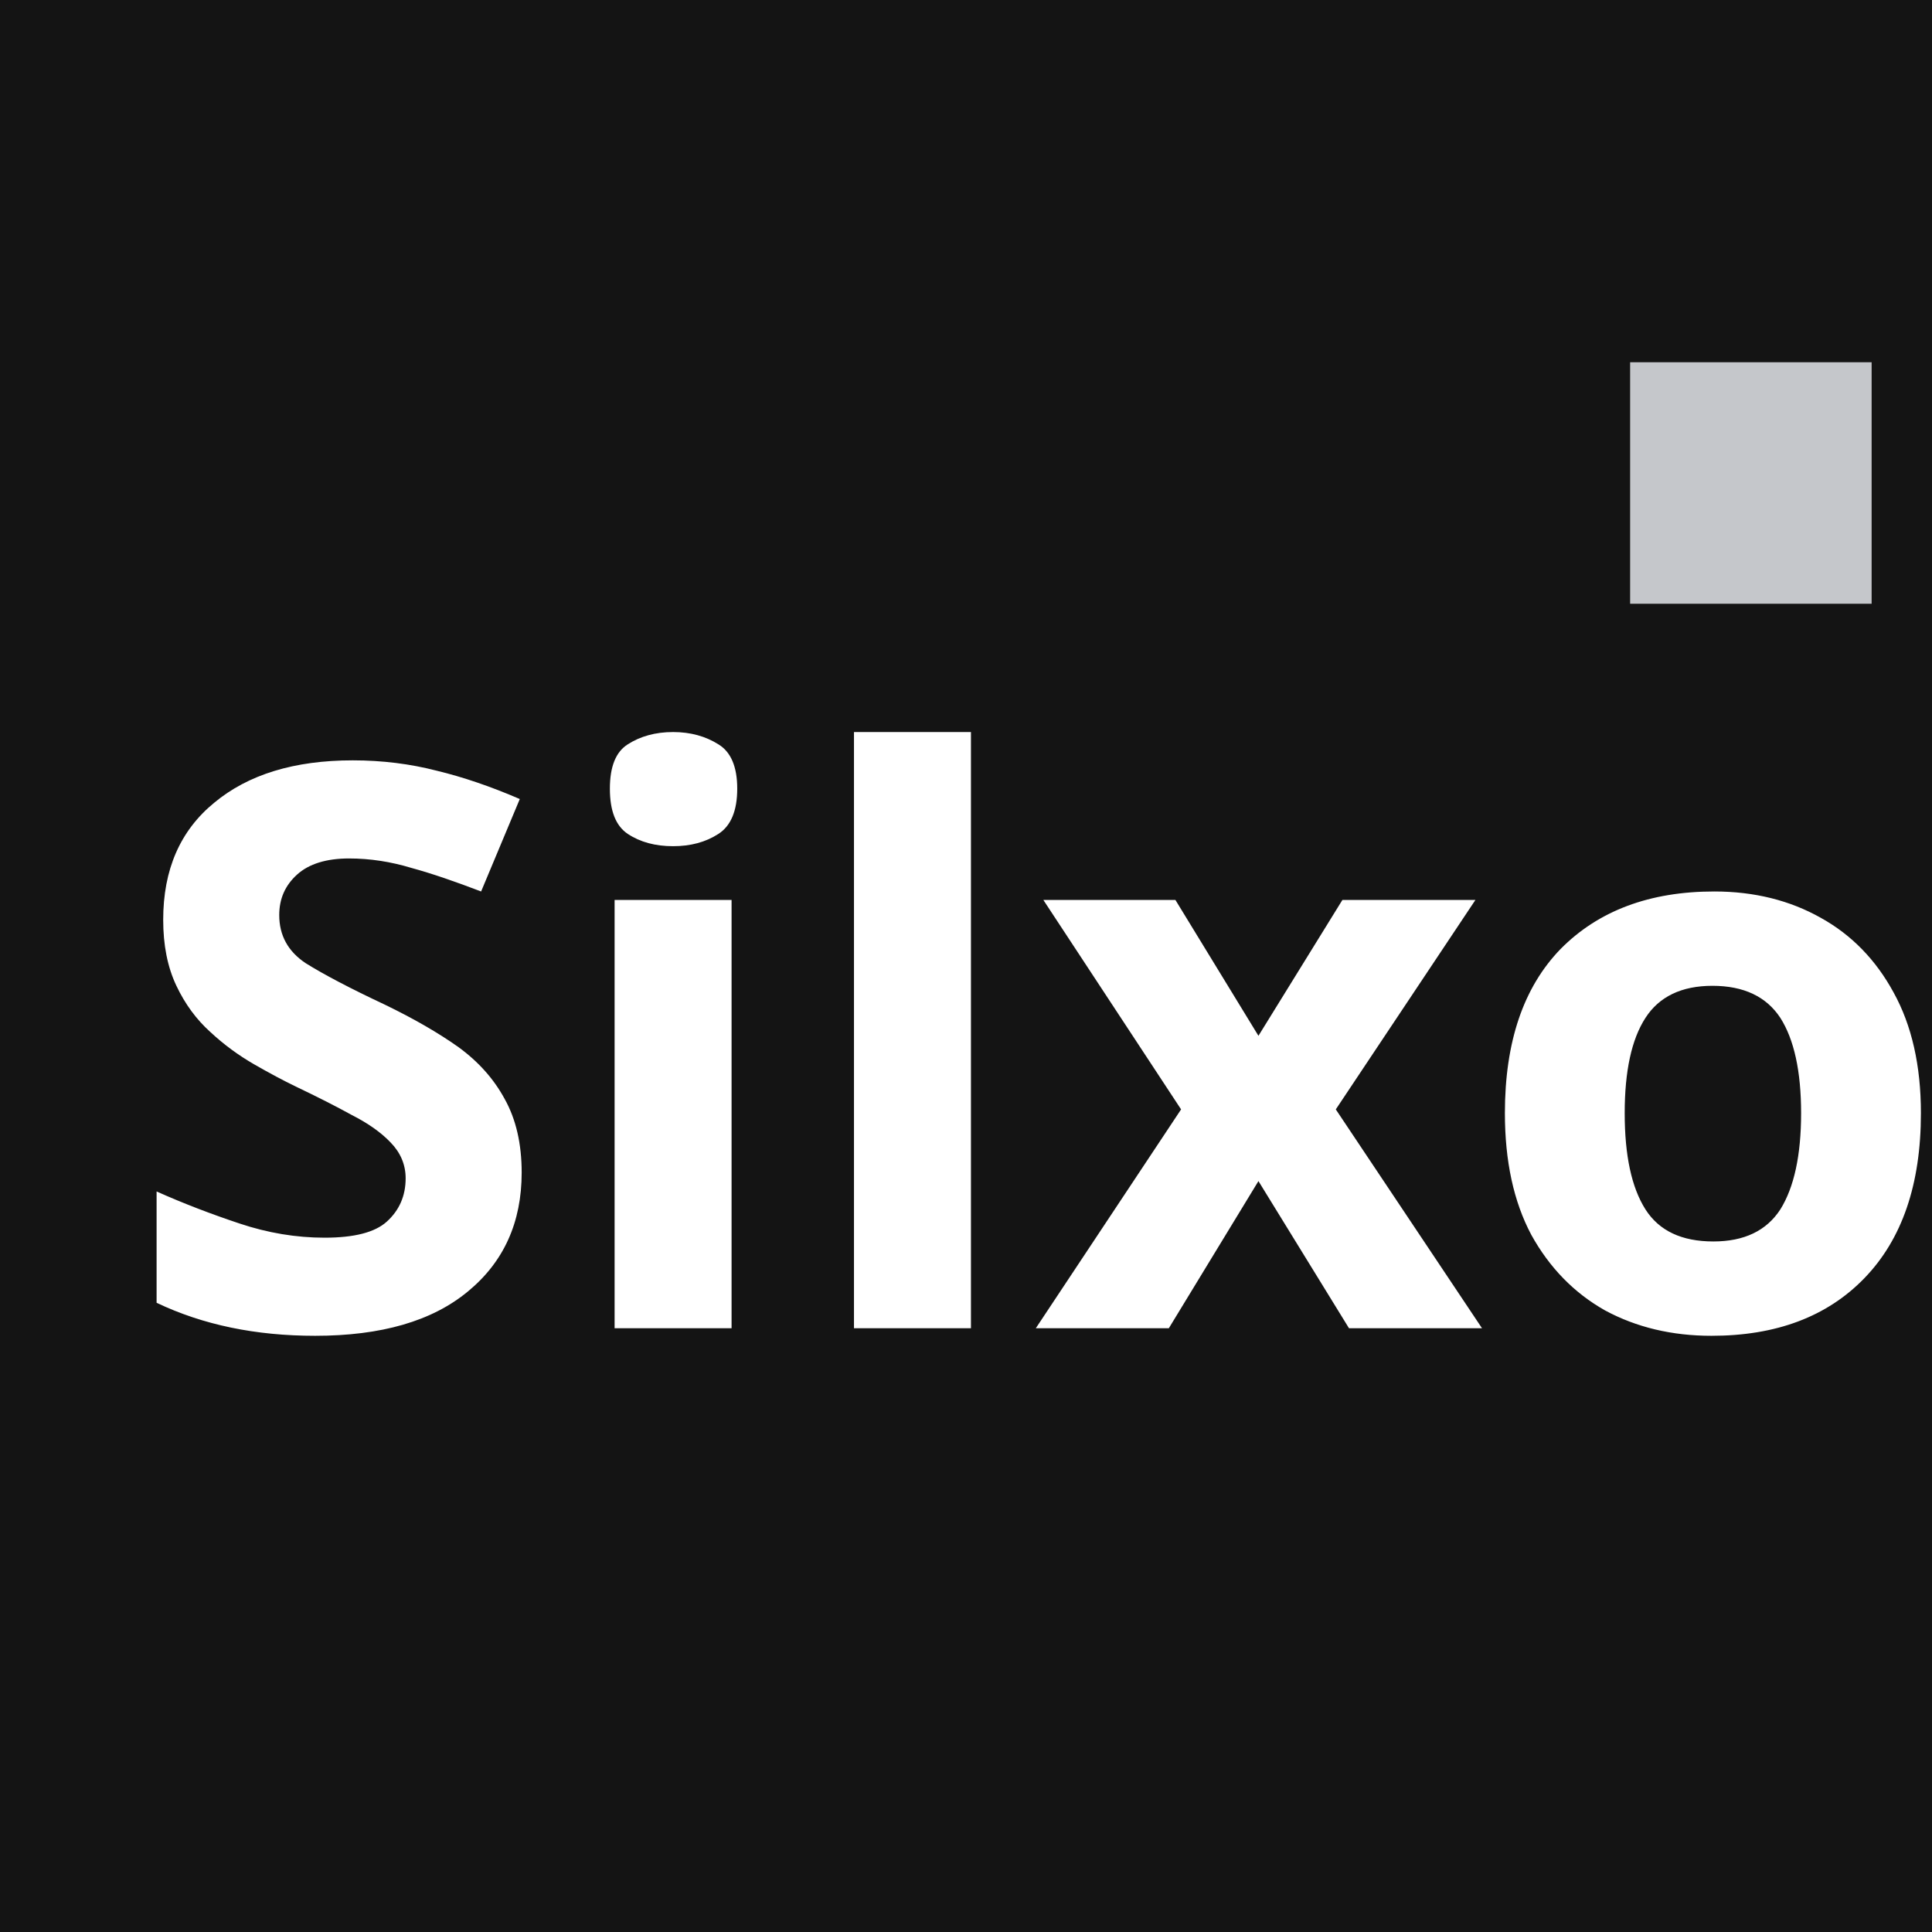
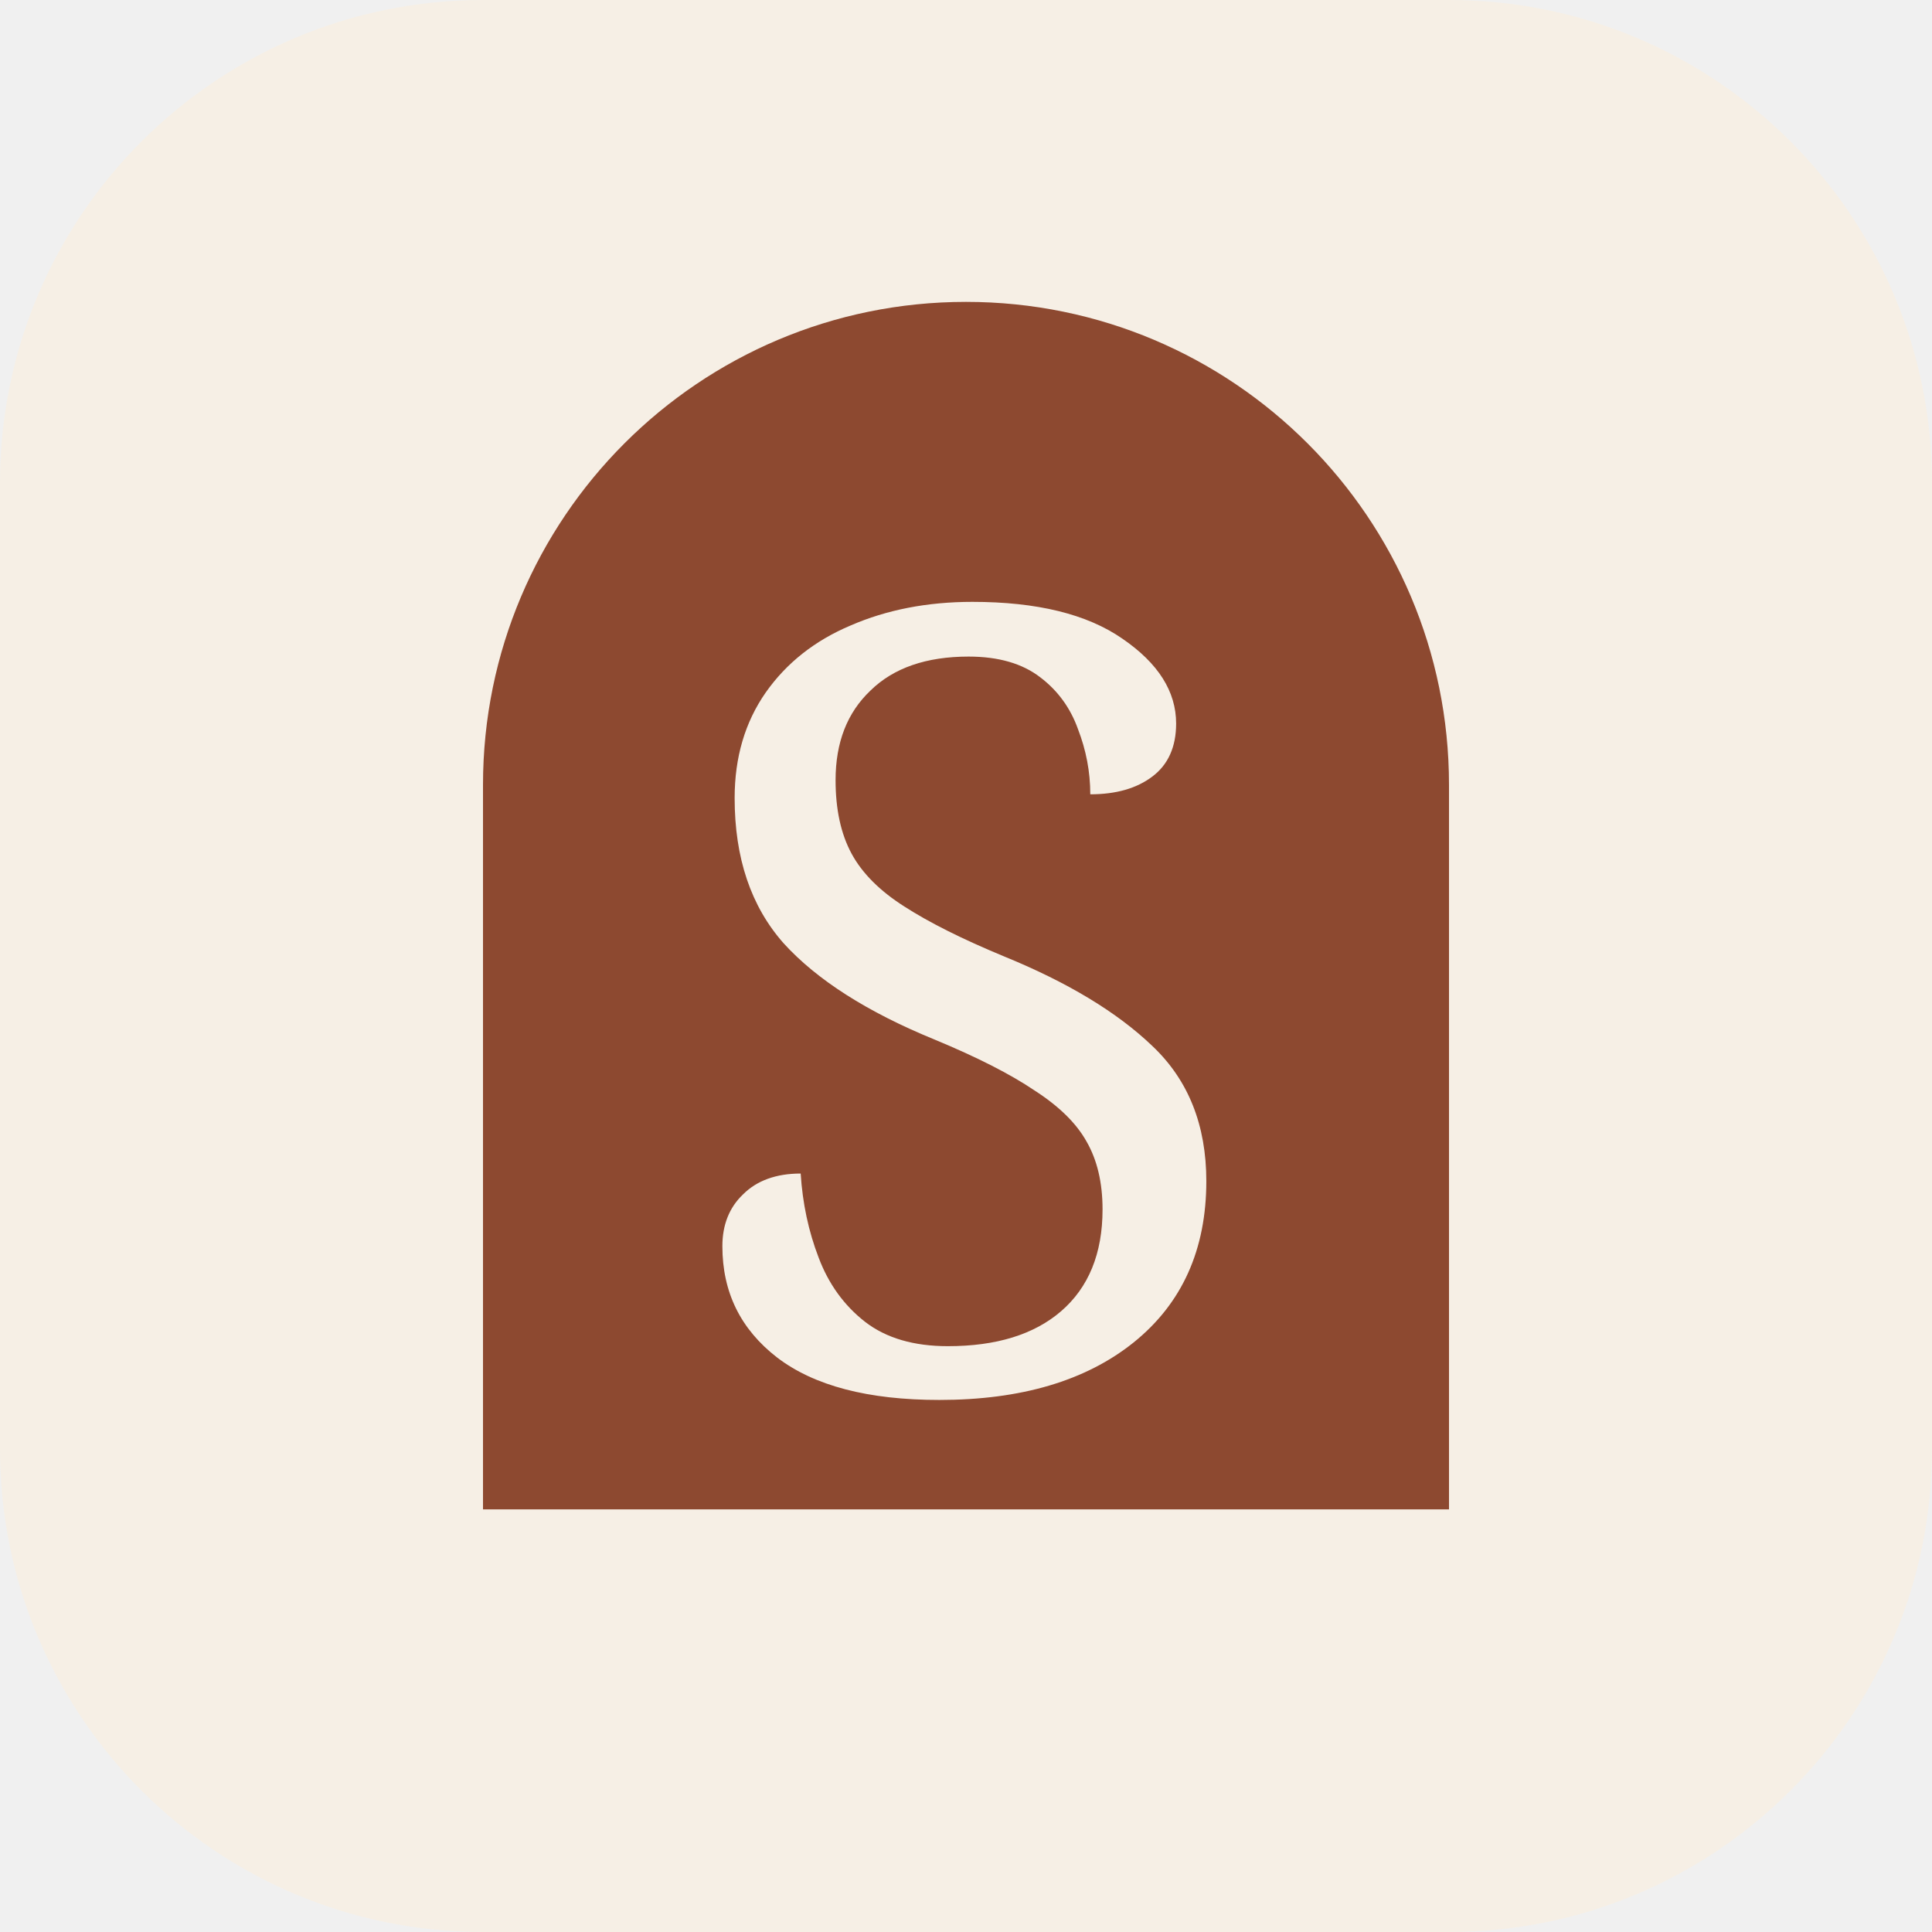
<svg xmlns="http://www.w3.org/2000/svg" viewBox="0 0 32 32">
-   <rect width="32" height="32" fill="#141414" />
-   <text x="2" y="22" font-family="Syne, sans-serif" font-weight="800" font-size="13" fill="#FFFFFF">Silxor</text>
-   <rect x="27" y="6" width="4" height="4" fill="#C5C7CB" />
+   <rect width="32" height="32" rx="8" fill="#f6efe5" />
+   <path d="M8 25V13a8 8 0 0 1 16 0v12" fill="#8d4930" />
+   <text x="16" y="23" text-anchor="middle" font-family="Georgia,serif" font-size="18" fill="#f6efe5">S</text>
</svg>
